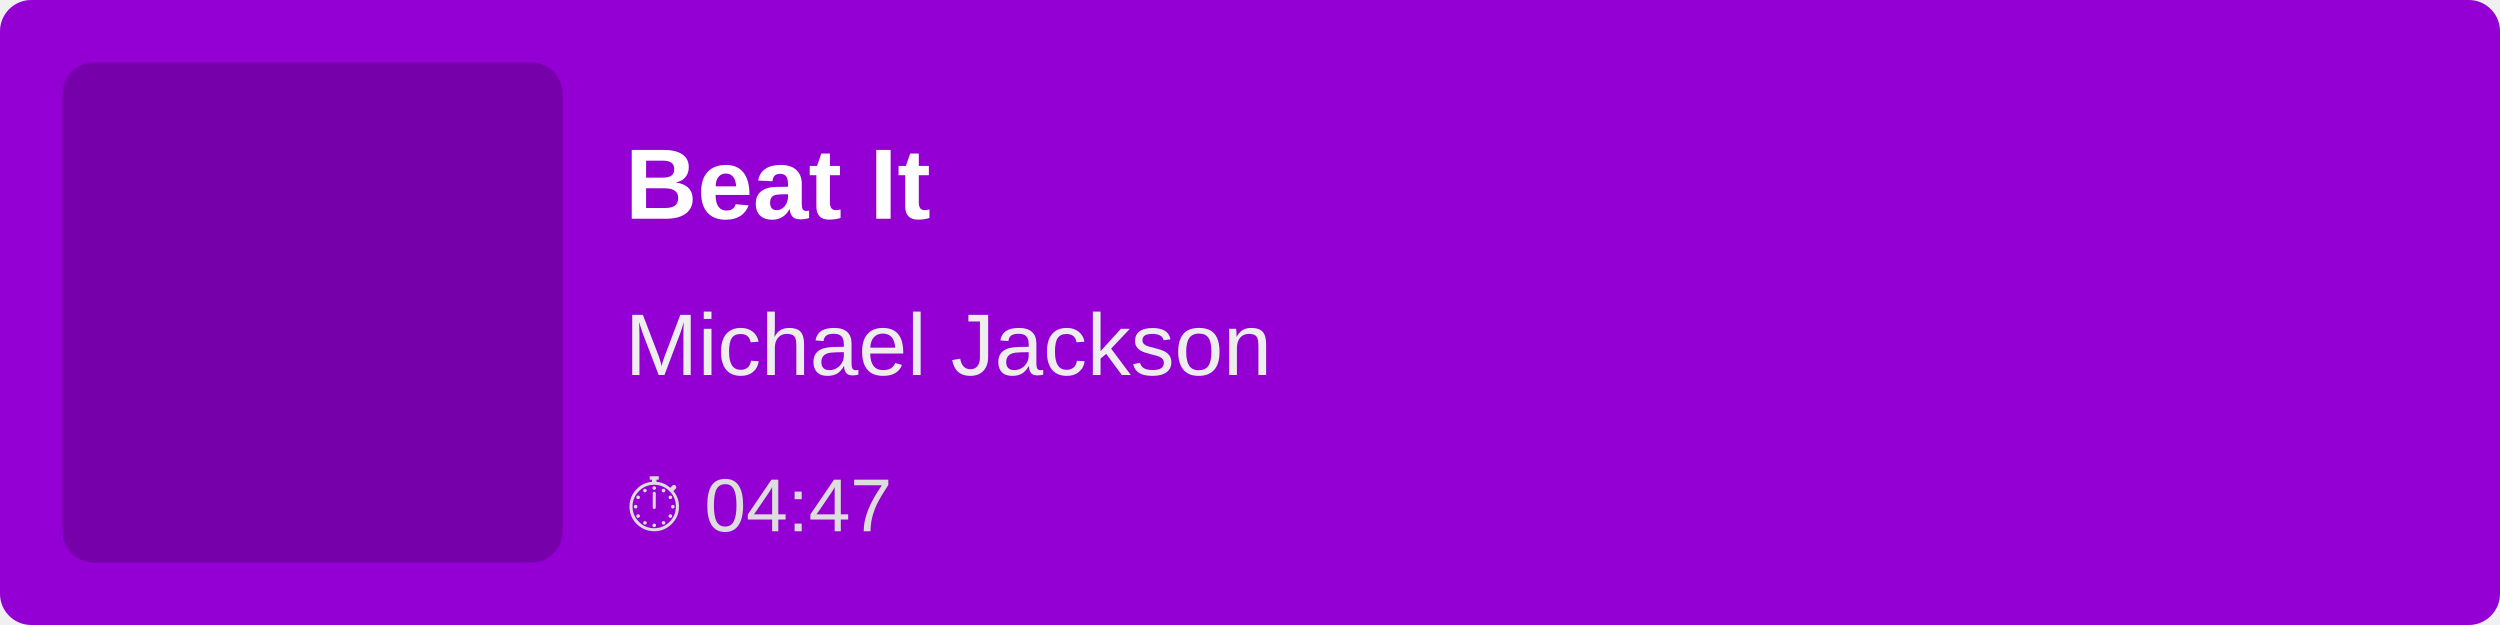
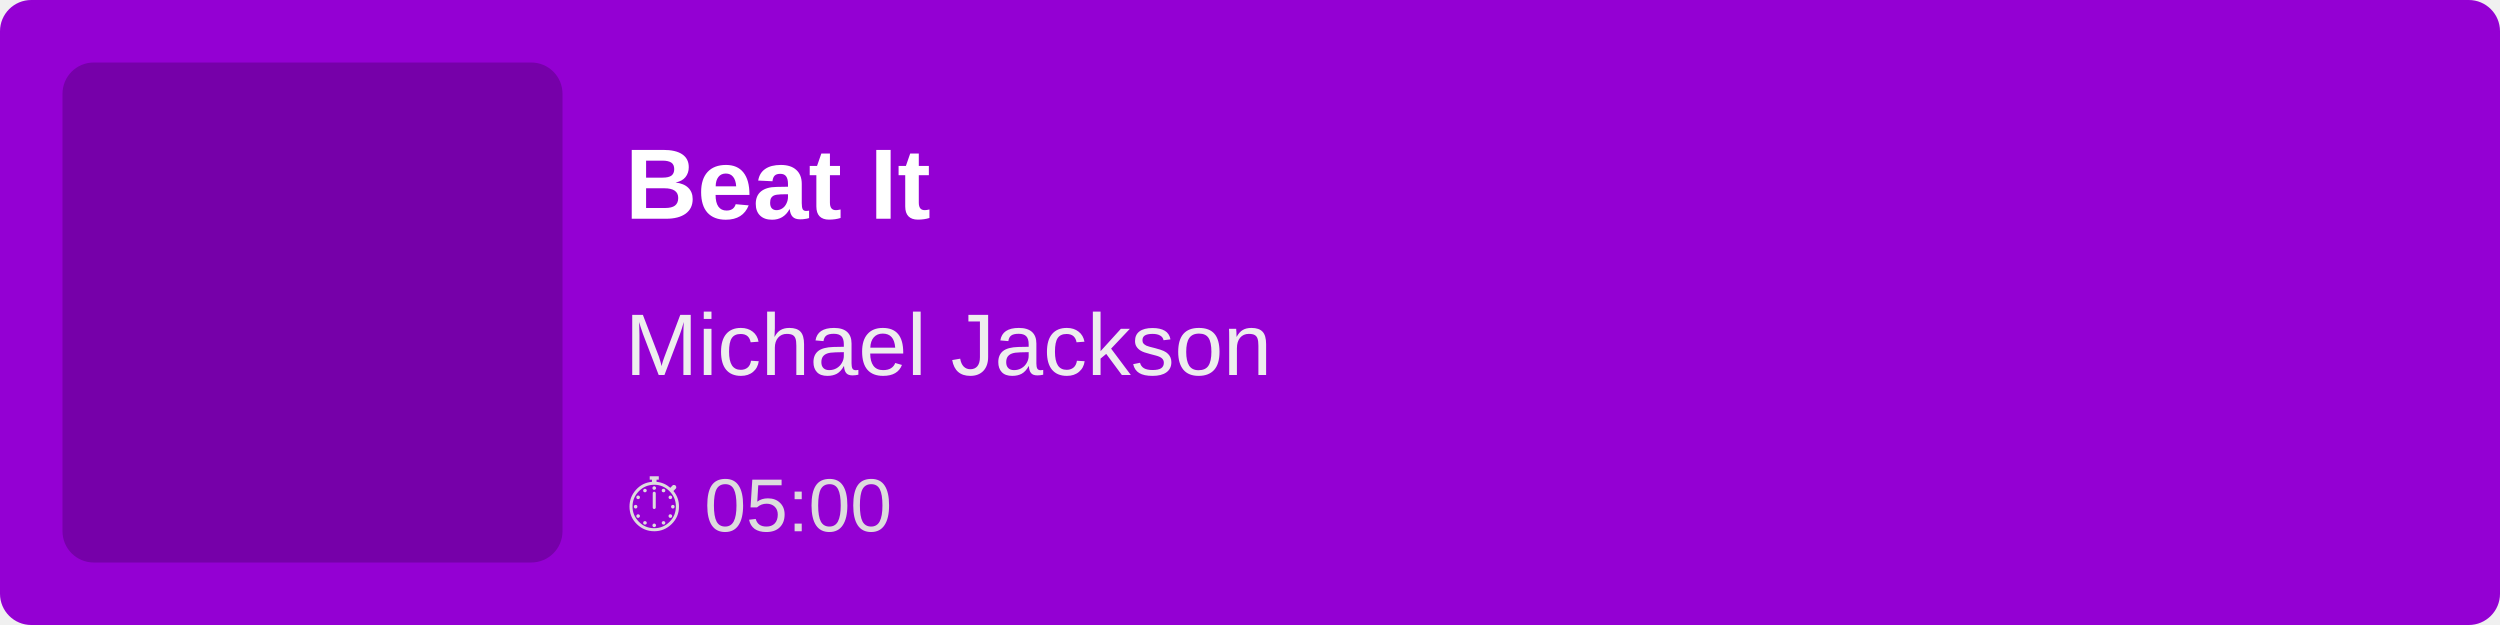
<svg xmlns="http://www.w3.org/2000/svg" width="400" height="100">
  <rect width="100%" height="100%" fill="#9400D3" rx="5" />
  <rect x="10" y="10" width="80" height="80" fill="rgba(0,0,0,0.2)" rx="5" />
  <text x="100" y="35" font-family="Arial, sans-serif" font-size="16" fill="white" font-weight="bold">
        Beat It
    </text>
  <text x="100" y="60" font-family="Arial, sans-serif" font-size="14" fill="#EEE">
        Michael Jackson
    </text>
  <text x="100" y="85" font-family="Arial, sans-serif" font-size="12" fill="#DDD">
-         ⏱ 04:47
+         ⏱ 05:00
    </text>
</svg>
